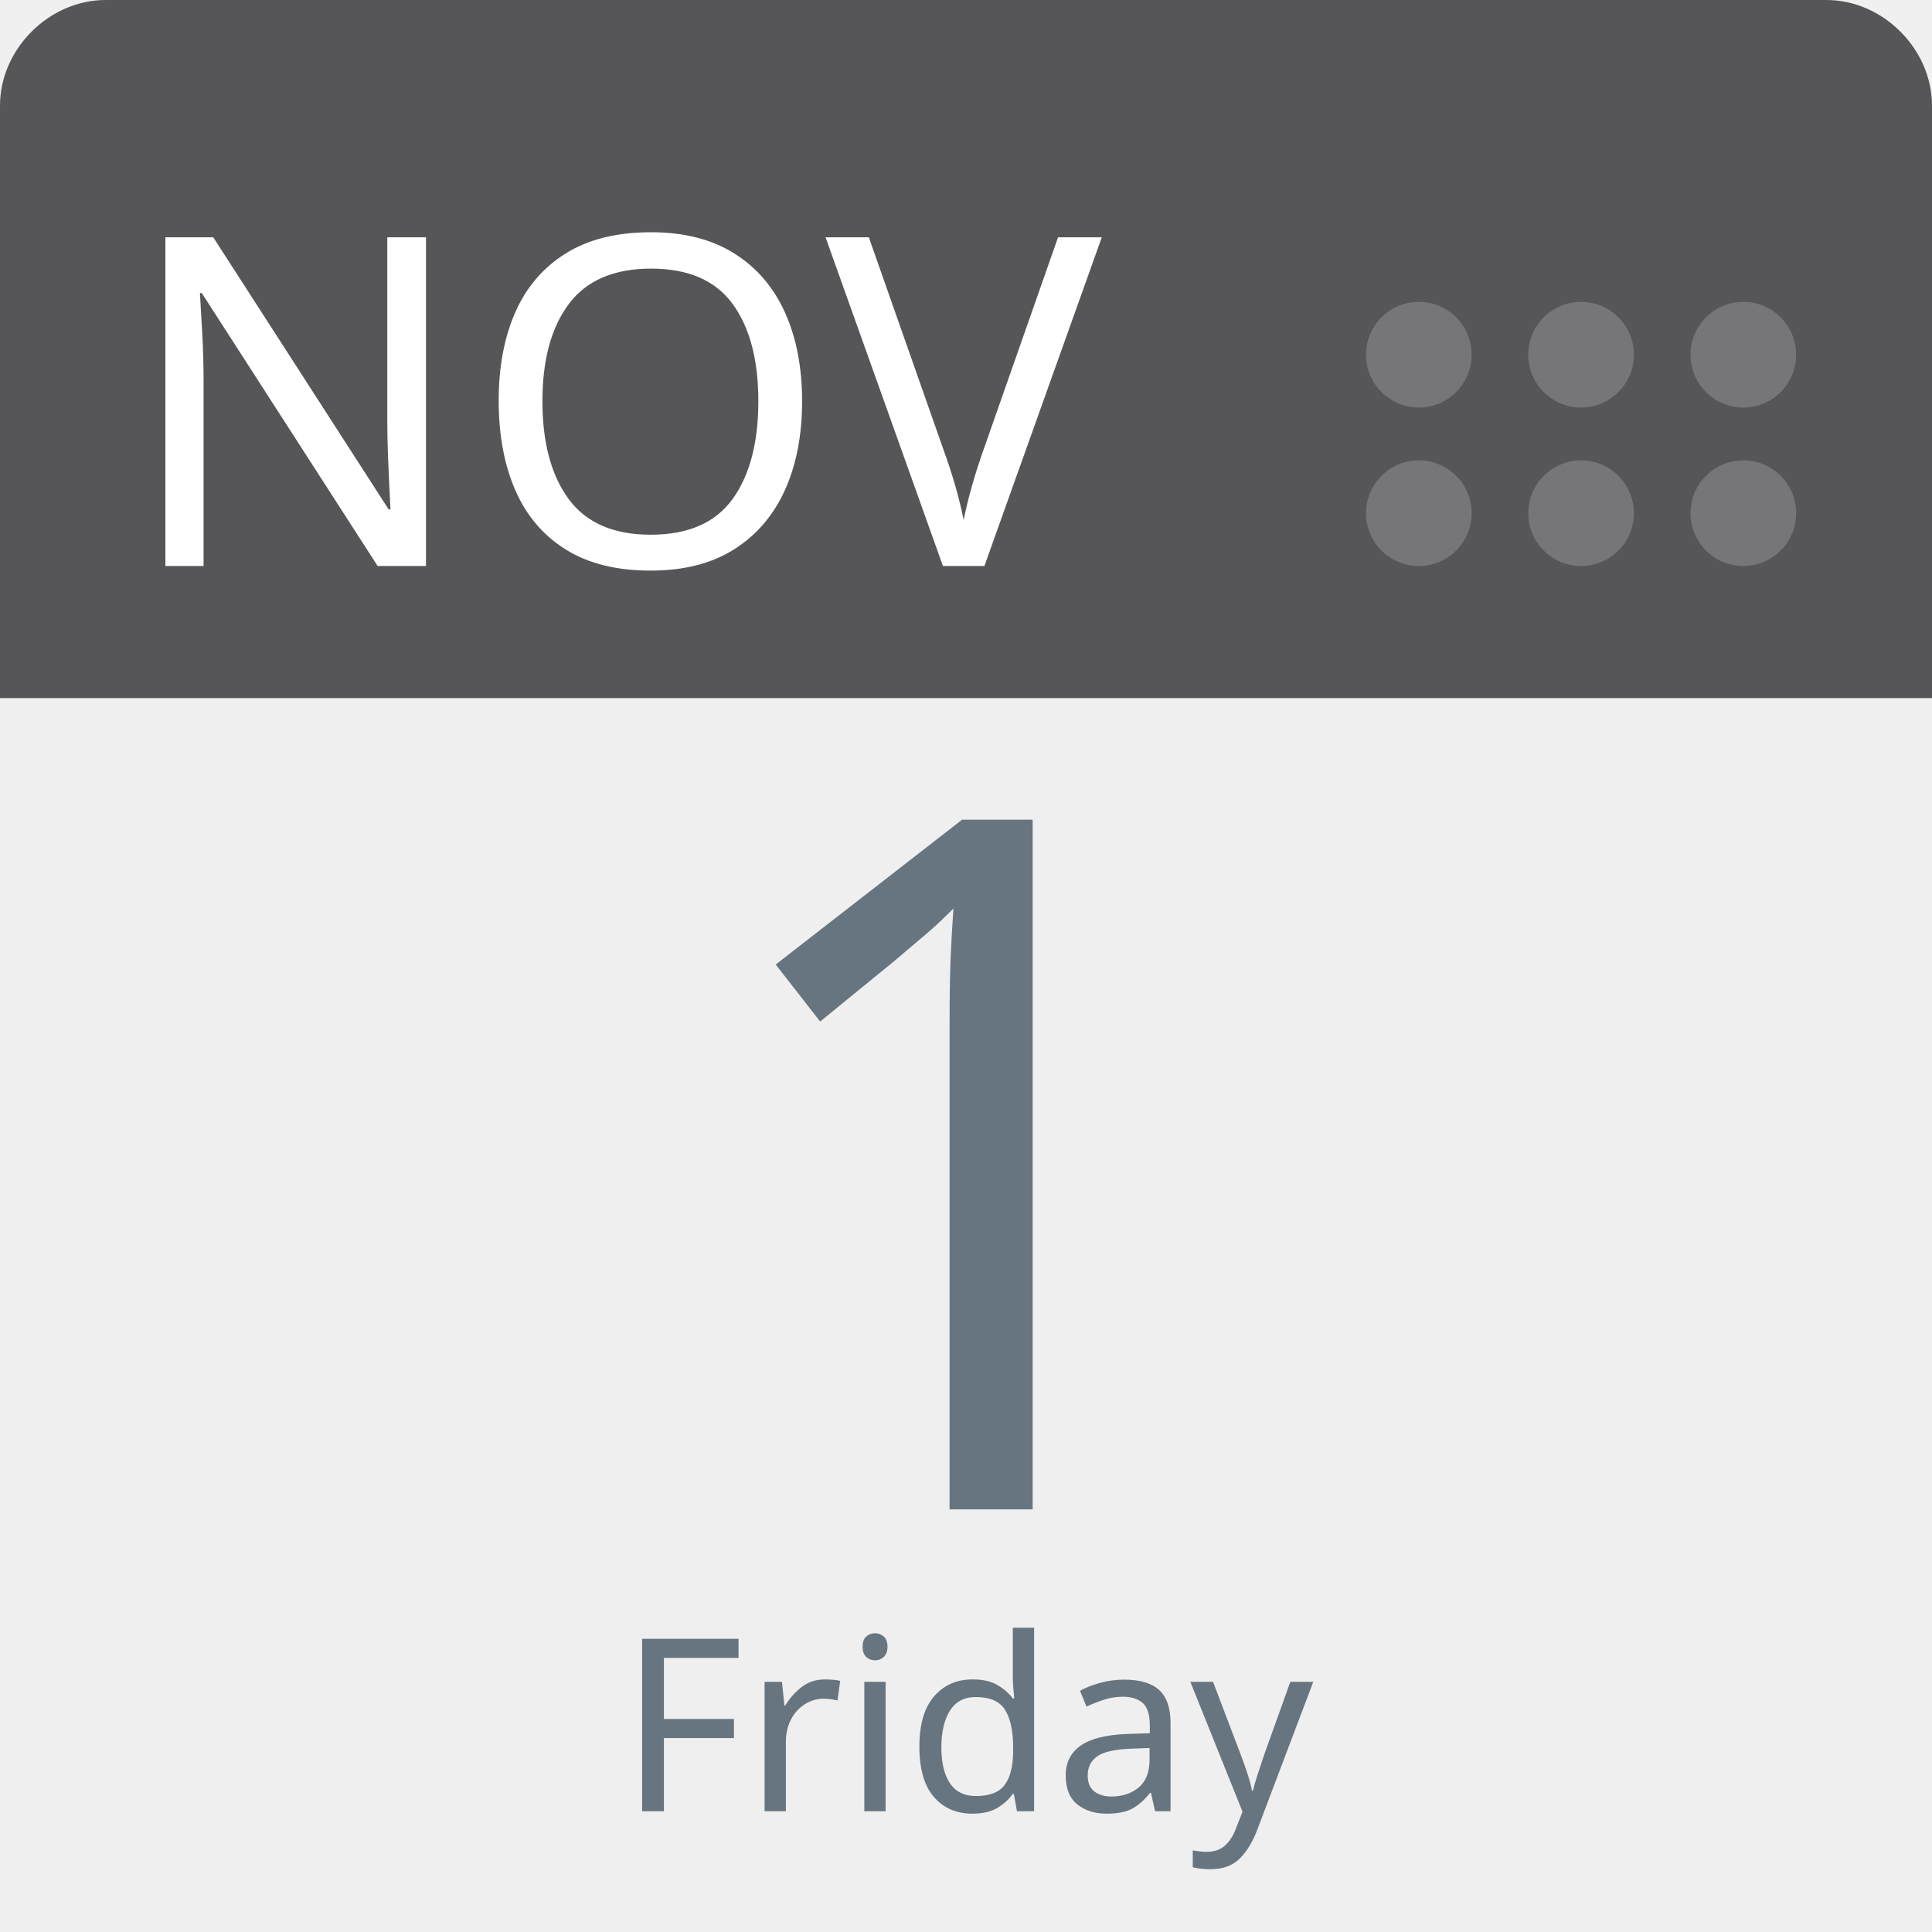
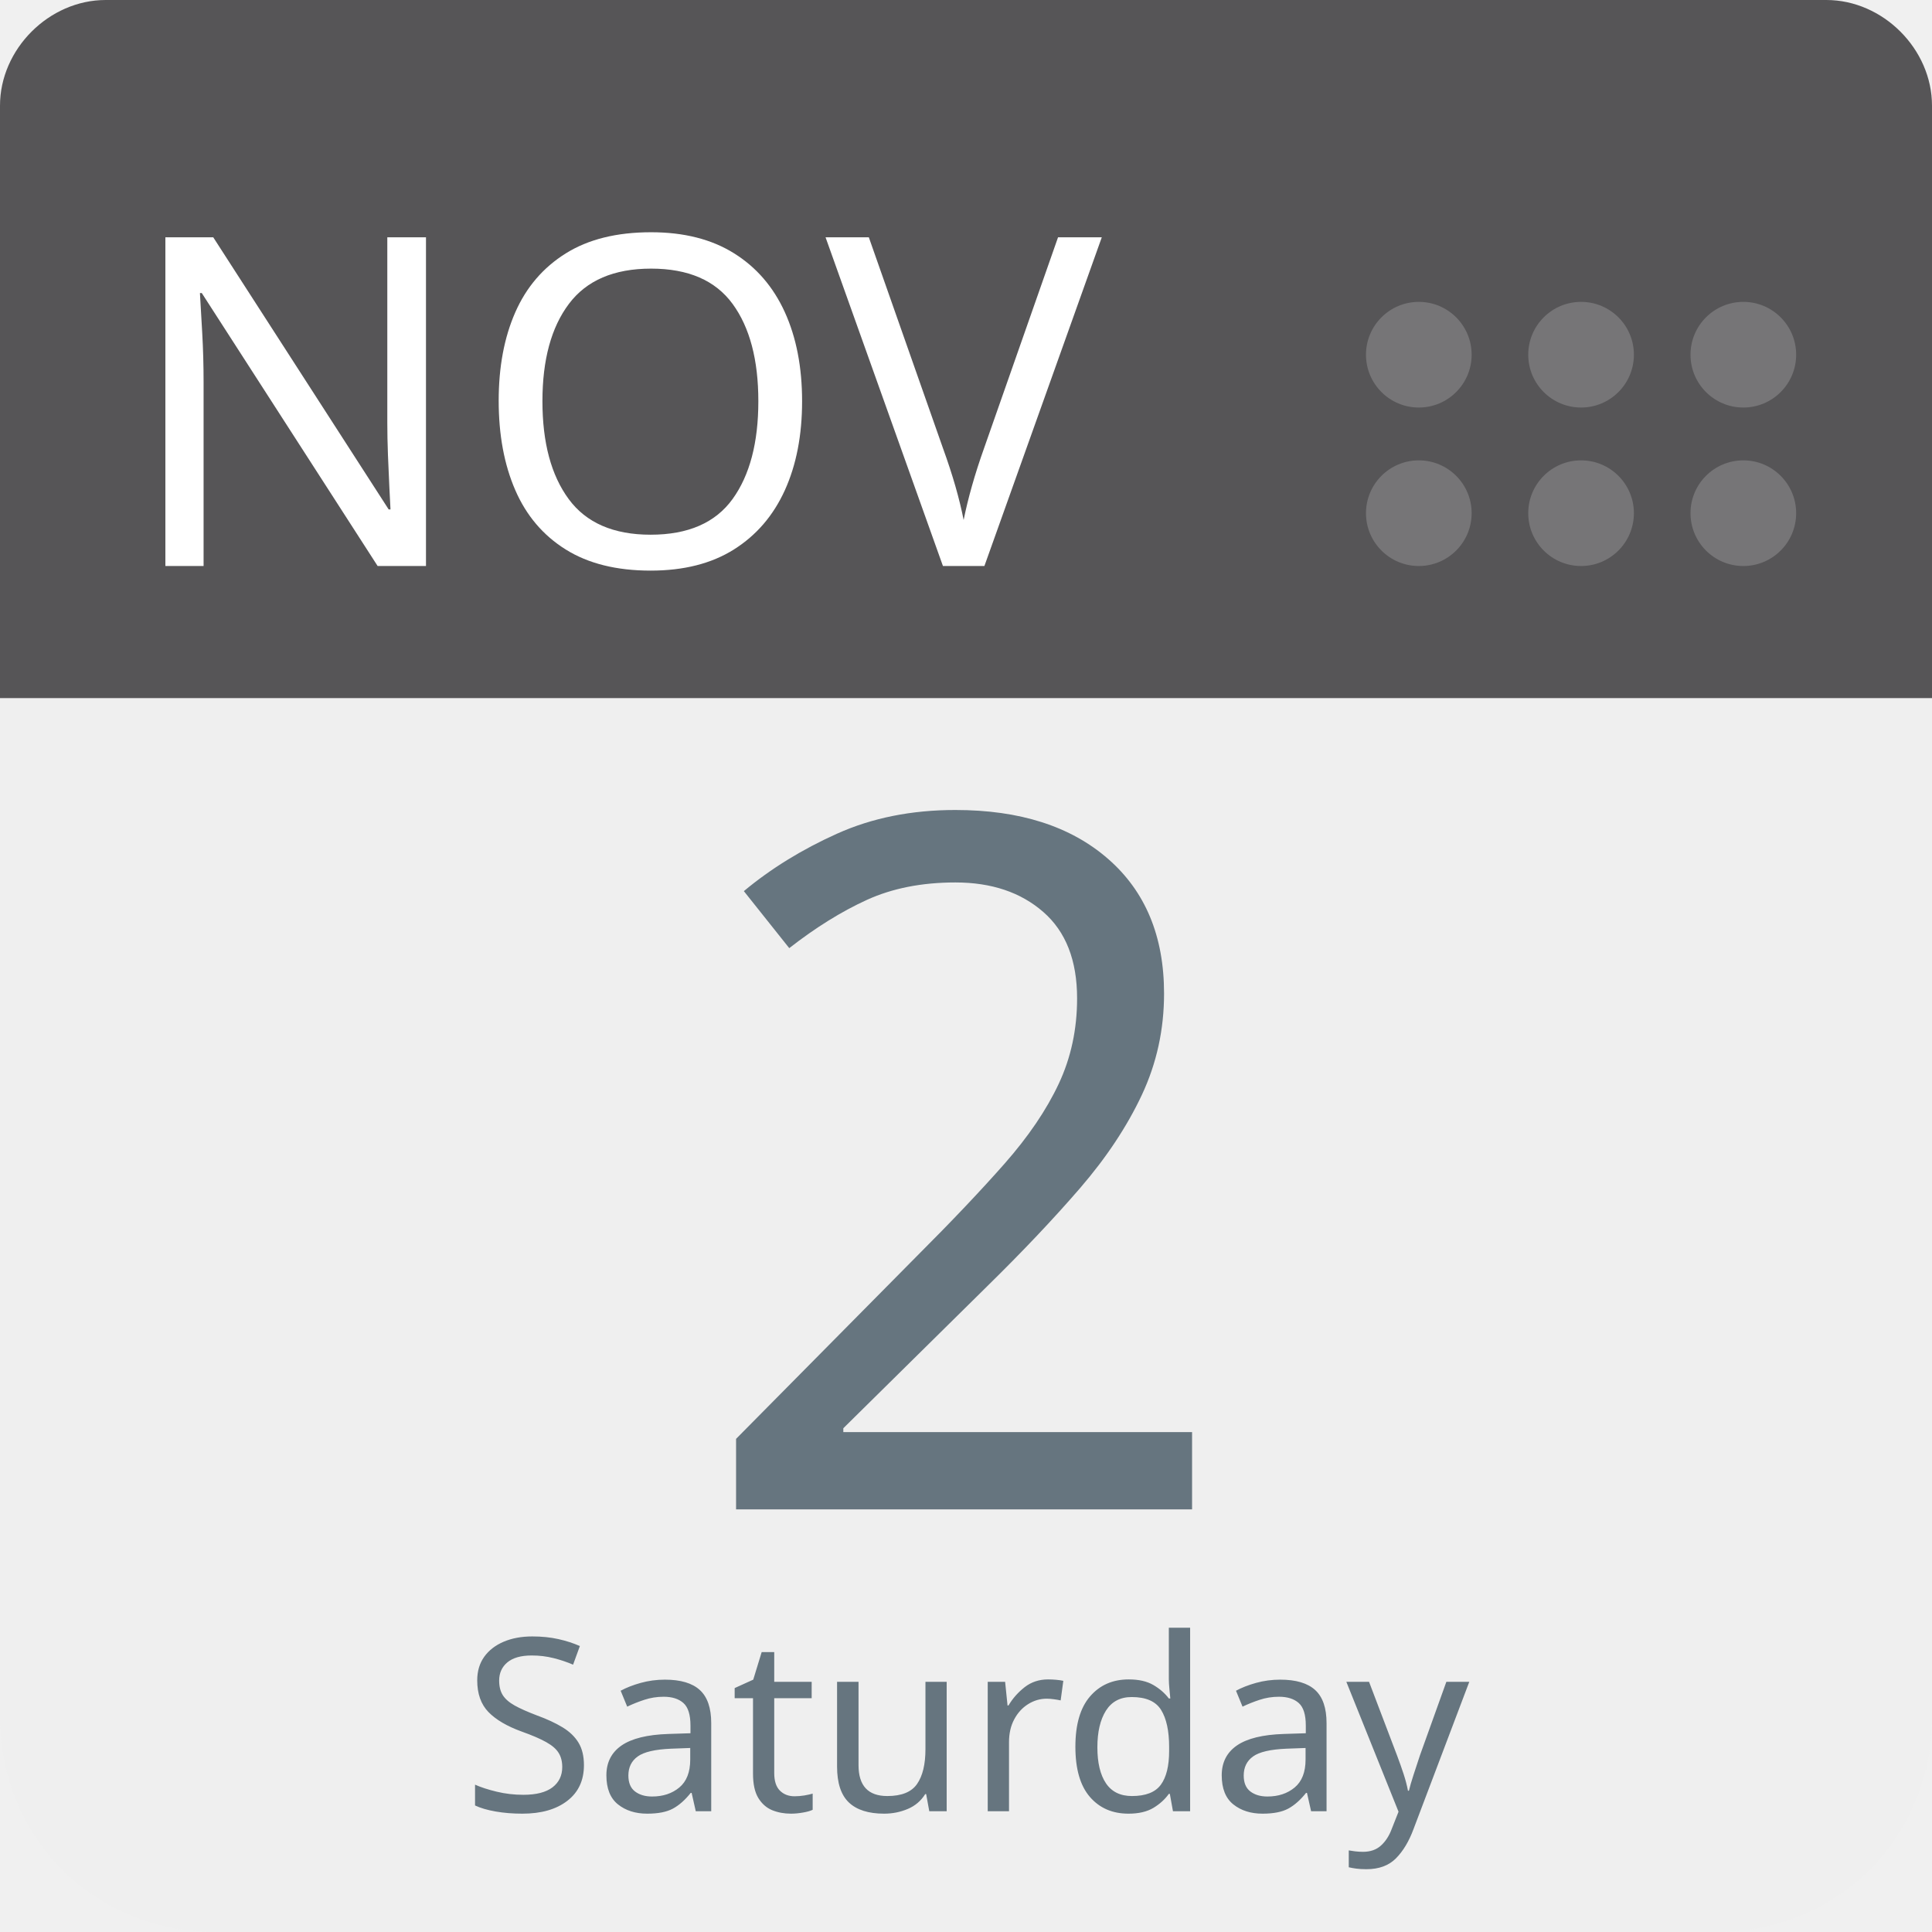
<svg xmlns="http://www.w3.org/2000/svg" aria-label="Calendar" role="img" viewBox="0 0 512 512" width="100%" height="100%" style="cursor: default">
      null
      <path d="m512,455c0,32 -25,57 -57,57l-398,0c-32,0 -57,-25 -57,-57l0,-327c0,-31 25,-57 57,-57l398,0c32,0 57,26 57,57l0,327z" fill="#efefef" />
  <path d="m484,0l-47,0l-409,0c-15,0 -28,13 -28,28l0,157l512,0l0,-157c0,-15 -13,-28 -28,-28z" fill="#565557" />
  <g fill="#767577">
    <circle cx="462" cy="136" r="14" />
    <circle cx="462" cy="94" r="14" />
    <circle cx="419" cy="136" r="14" />
    <circle cx="419" cy="94" r="14" />
    <circle cx="376" cy="136" r="14" />
    <circle cx="376" cy="94" r="14" />
  </g>
  <text id="month" x="32" y="150" fill="#fff" font-family="-apple-system, BlinkMacSystemFont, 'Noto Sans', 'Noto Sans CJK SC', 'Microsoft YaHei', sans-serif, 'Segoe UI', Roboto, 'Helvetica Neue', Arial" font-size="122px" style="text-anchor: left">NOV</text>
-   <text id="day" x="256" y="400" fill="#66757f" font-family="-apple-system, BlinkMacSystemFont, 'Noto Sans', 'Noto Sans CJK SC', 'Microsoft YaHei', sans-serif, 'Segoe UI', Roboto, 'Helvetica Neue', Arial" font-size="256px" style="text-anchor: middle">1</text>
-   <text id="weekday" x="256" y="480" fill="#66757f" font-family="-apple-system, BlinkMacSystemFont, 'Noto Sans', 'Noto Sans CJK SC', 'Microsoft YaHei', sans-serif, 'Segoe UI', Roboto, 'Helvetica Neue', Arial" font-size="64px" style="text-anchor: middle">Friday</text>
+   <text id="day" x="256" y="400" fill="#66757f" font-family="-apple-system, BlinkMacSystemFont, 'Noto Sans', 'Noto Sans CJK SC', 'Microsoft YaHei', sans-serif, 'Segoe UI', Roboto, 'Helvetica Neue', Arial" font-size="256px" style="text-anchor: middle">2</text>
+   <text id="weekday" x="256" y="480" fill="#66757f" font-family="-apple-system, BlinkMacSystemFont, 'Noto Sans', 'Noto Sans CJK SC', 'Microsoft YaHei', sans-serif, 'Segoe UI', Roboto, 'Helvetica Neue', Arial" font-size="64px" style="text-anchor: middle">Saturday</text>
      null
    </svg>
